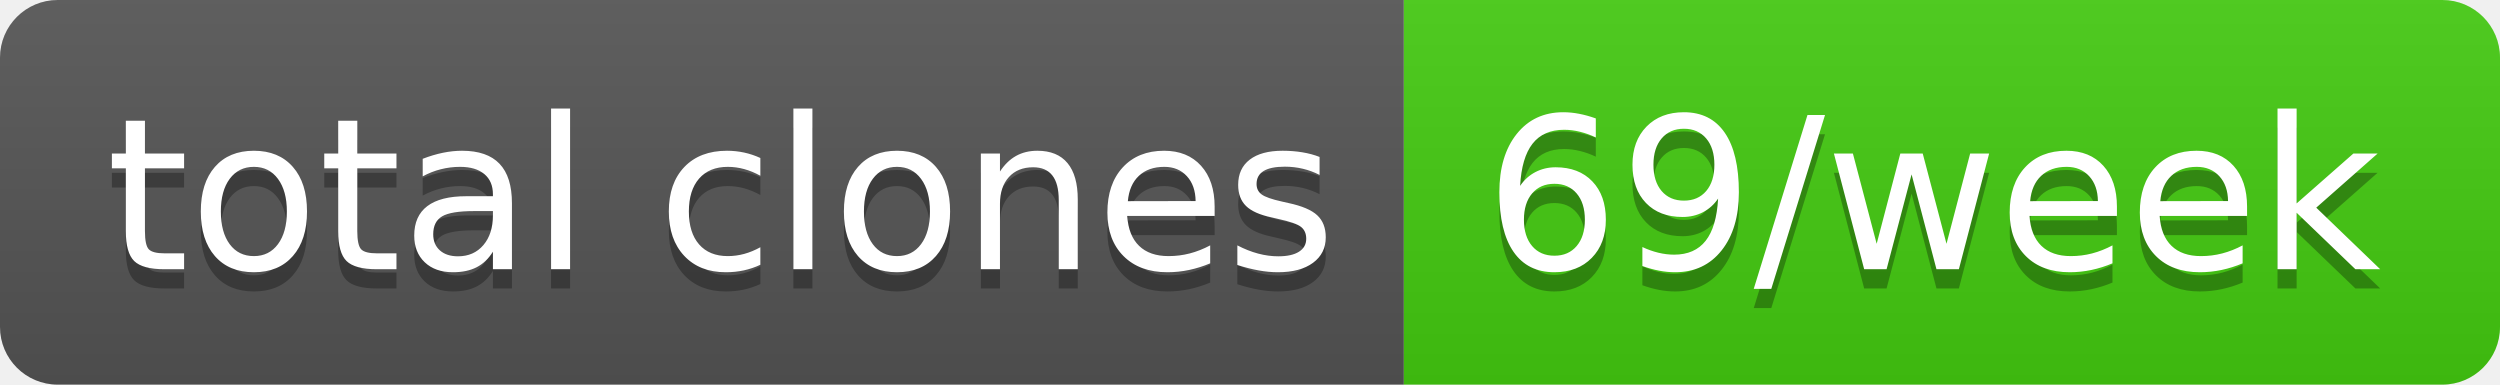
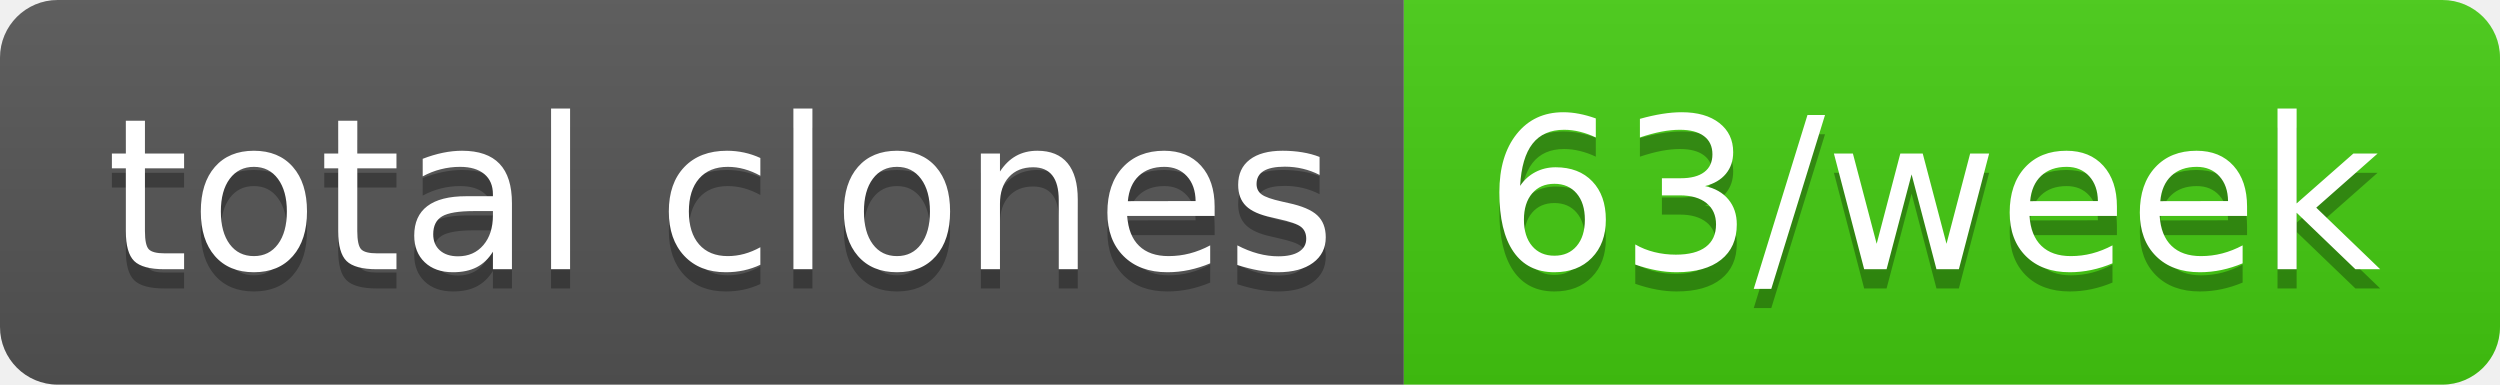
- <svg xmlns="http://www.w3.org/2000/svg" width="130" height="20" role="img" aria-label="total clones: 69/week">
+ <svg xmlns="http://www.w3.org/2000/svg" width="130" height="20" role="img" aria-label="total clones: 63/week">
  <linearGradient id="s" x2="0" y2="100%">
    <stop offset="0" stop-color="#bbb" stop-opacity=".1" />
    <stop offset="1" stop-opacity=".1" />
  </linearGradient>
  <clipPath id="r">
    <rect width="130" height="20" rx="3" fill="#fff" />
  </clipPath>
  <g clip-path="url(#r)">
    <rect width="73" height="20" fill="#555" />
    <rect x="73" width="57" height="20" fill="#4c1" />
    <rect width="130" height="20" fill="url(#s)" />
  </g>
  <g fill="#fff" text-anchor="middle" font-family="Verdana,Geneva,DejaVu Sans,sans-serif" text-rendering="geometricPrecision" font-size="110">
    <text aria-hidden="true" x="375" y="150" fill="#010101" fill-opacity=".3" transform="scale(.1)" textLength="630">total clones</text>
    <text x="375" y="140" transform="scale(.1)" fill="#fff" textLength="630">total clones</text>
-     <text aria-hidden="true" x="1005" y="150" fill="#010101" fill-opacity=".3" transform="scale(.1)" textLength="470">69/week</text>
-     <text x="1005" y="140" transform="scale(.1)" fill="#fff" textLength="470">69/week</text>
+     <text aria-hidden="true" x="1005" y="150" fill="#010101" fill-opacity=".3" transform="scale(.1)" textLength="470">63/week</text>
+     <text x="1005" y="140" transform="scale(.1)" fill="#fff" textLength="470">63/week</text>
  </g>
</svg>
